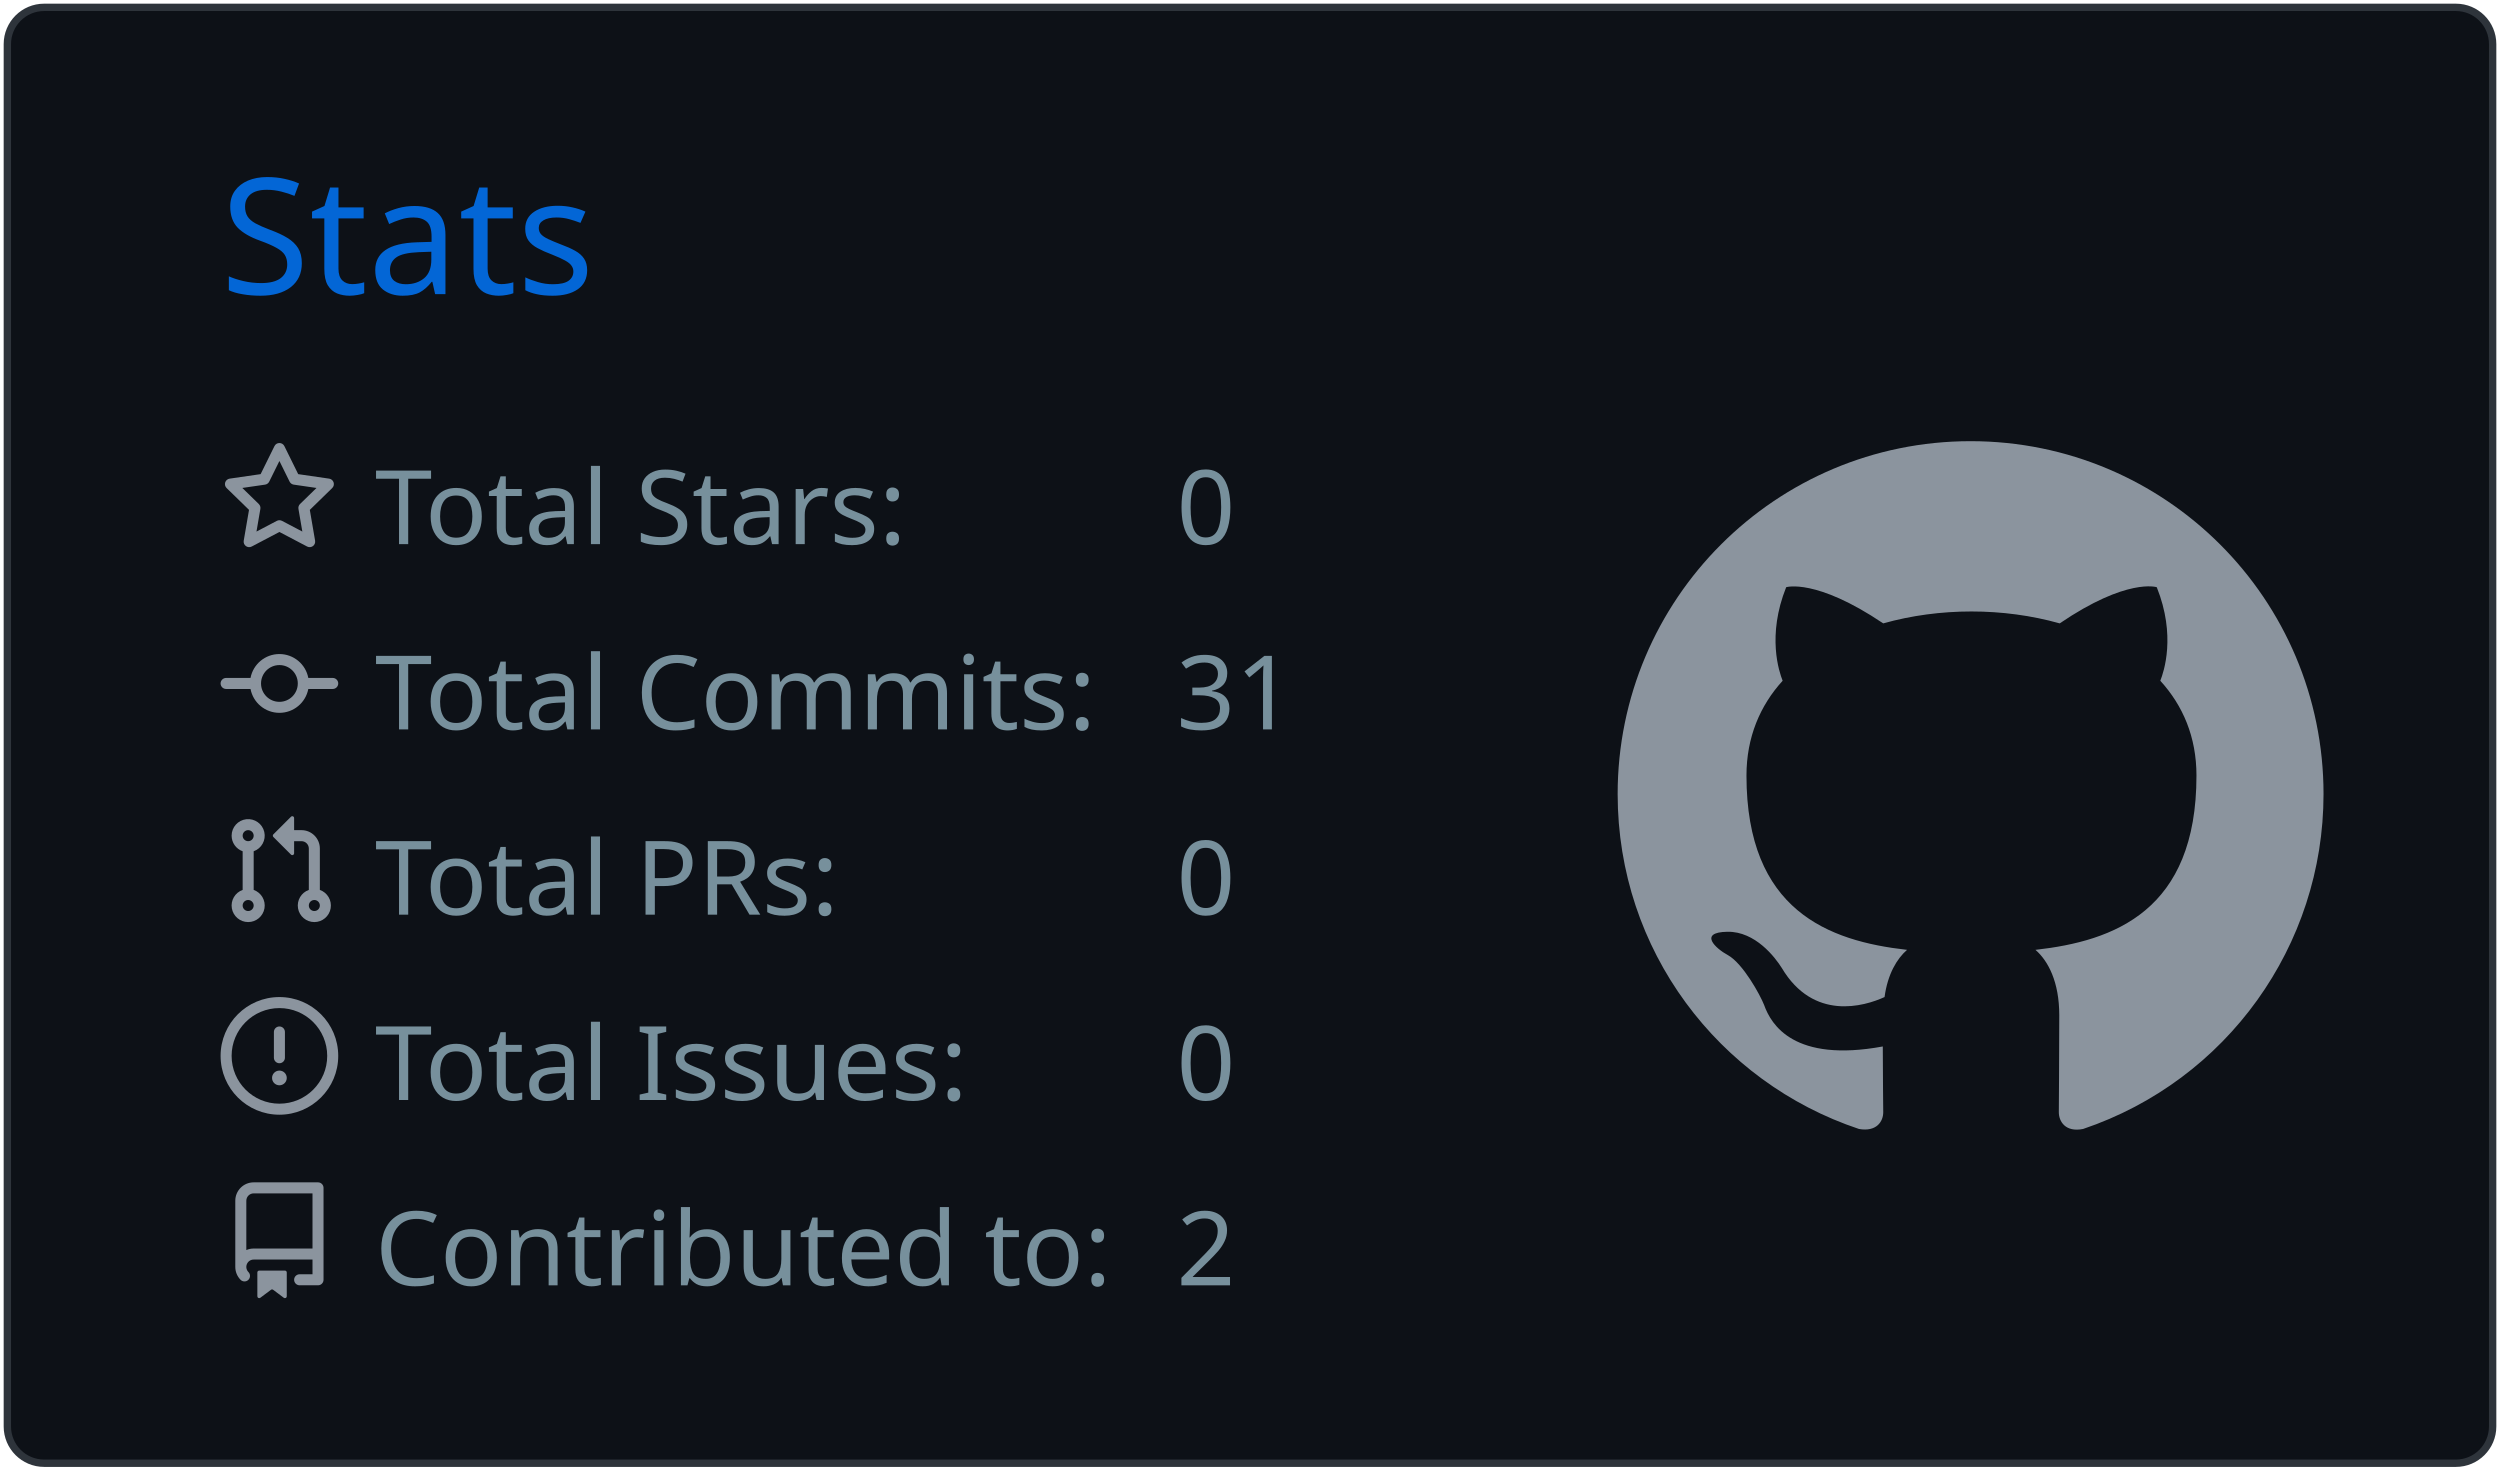
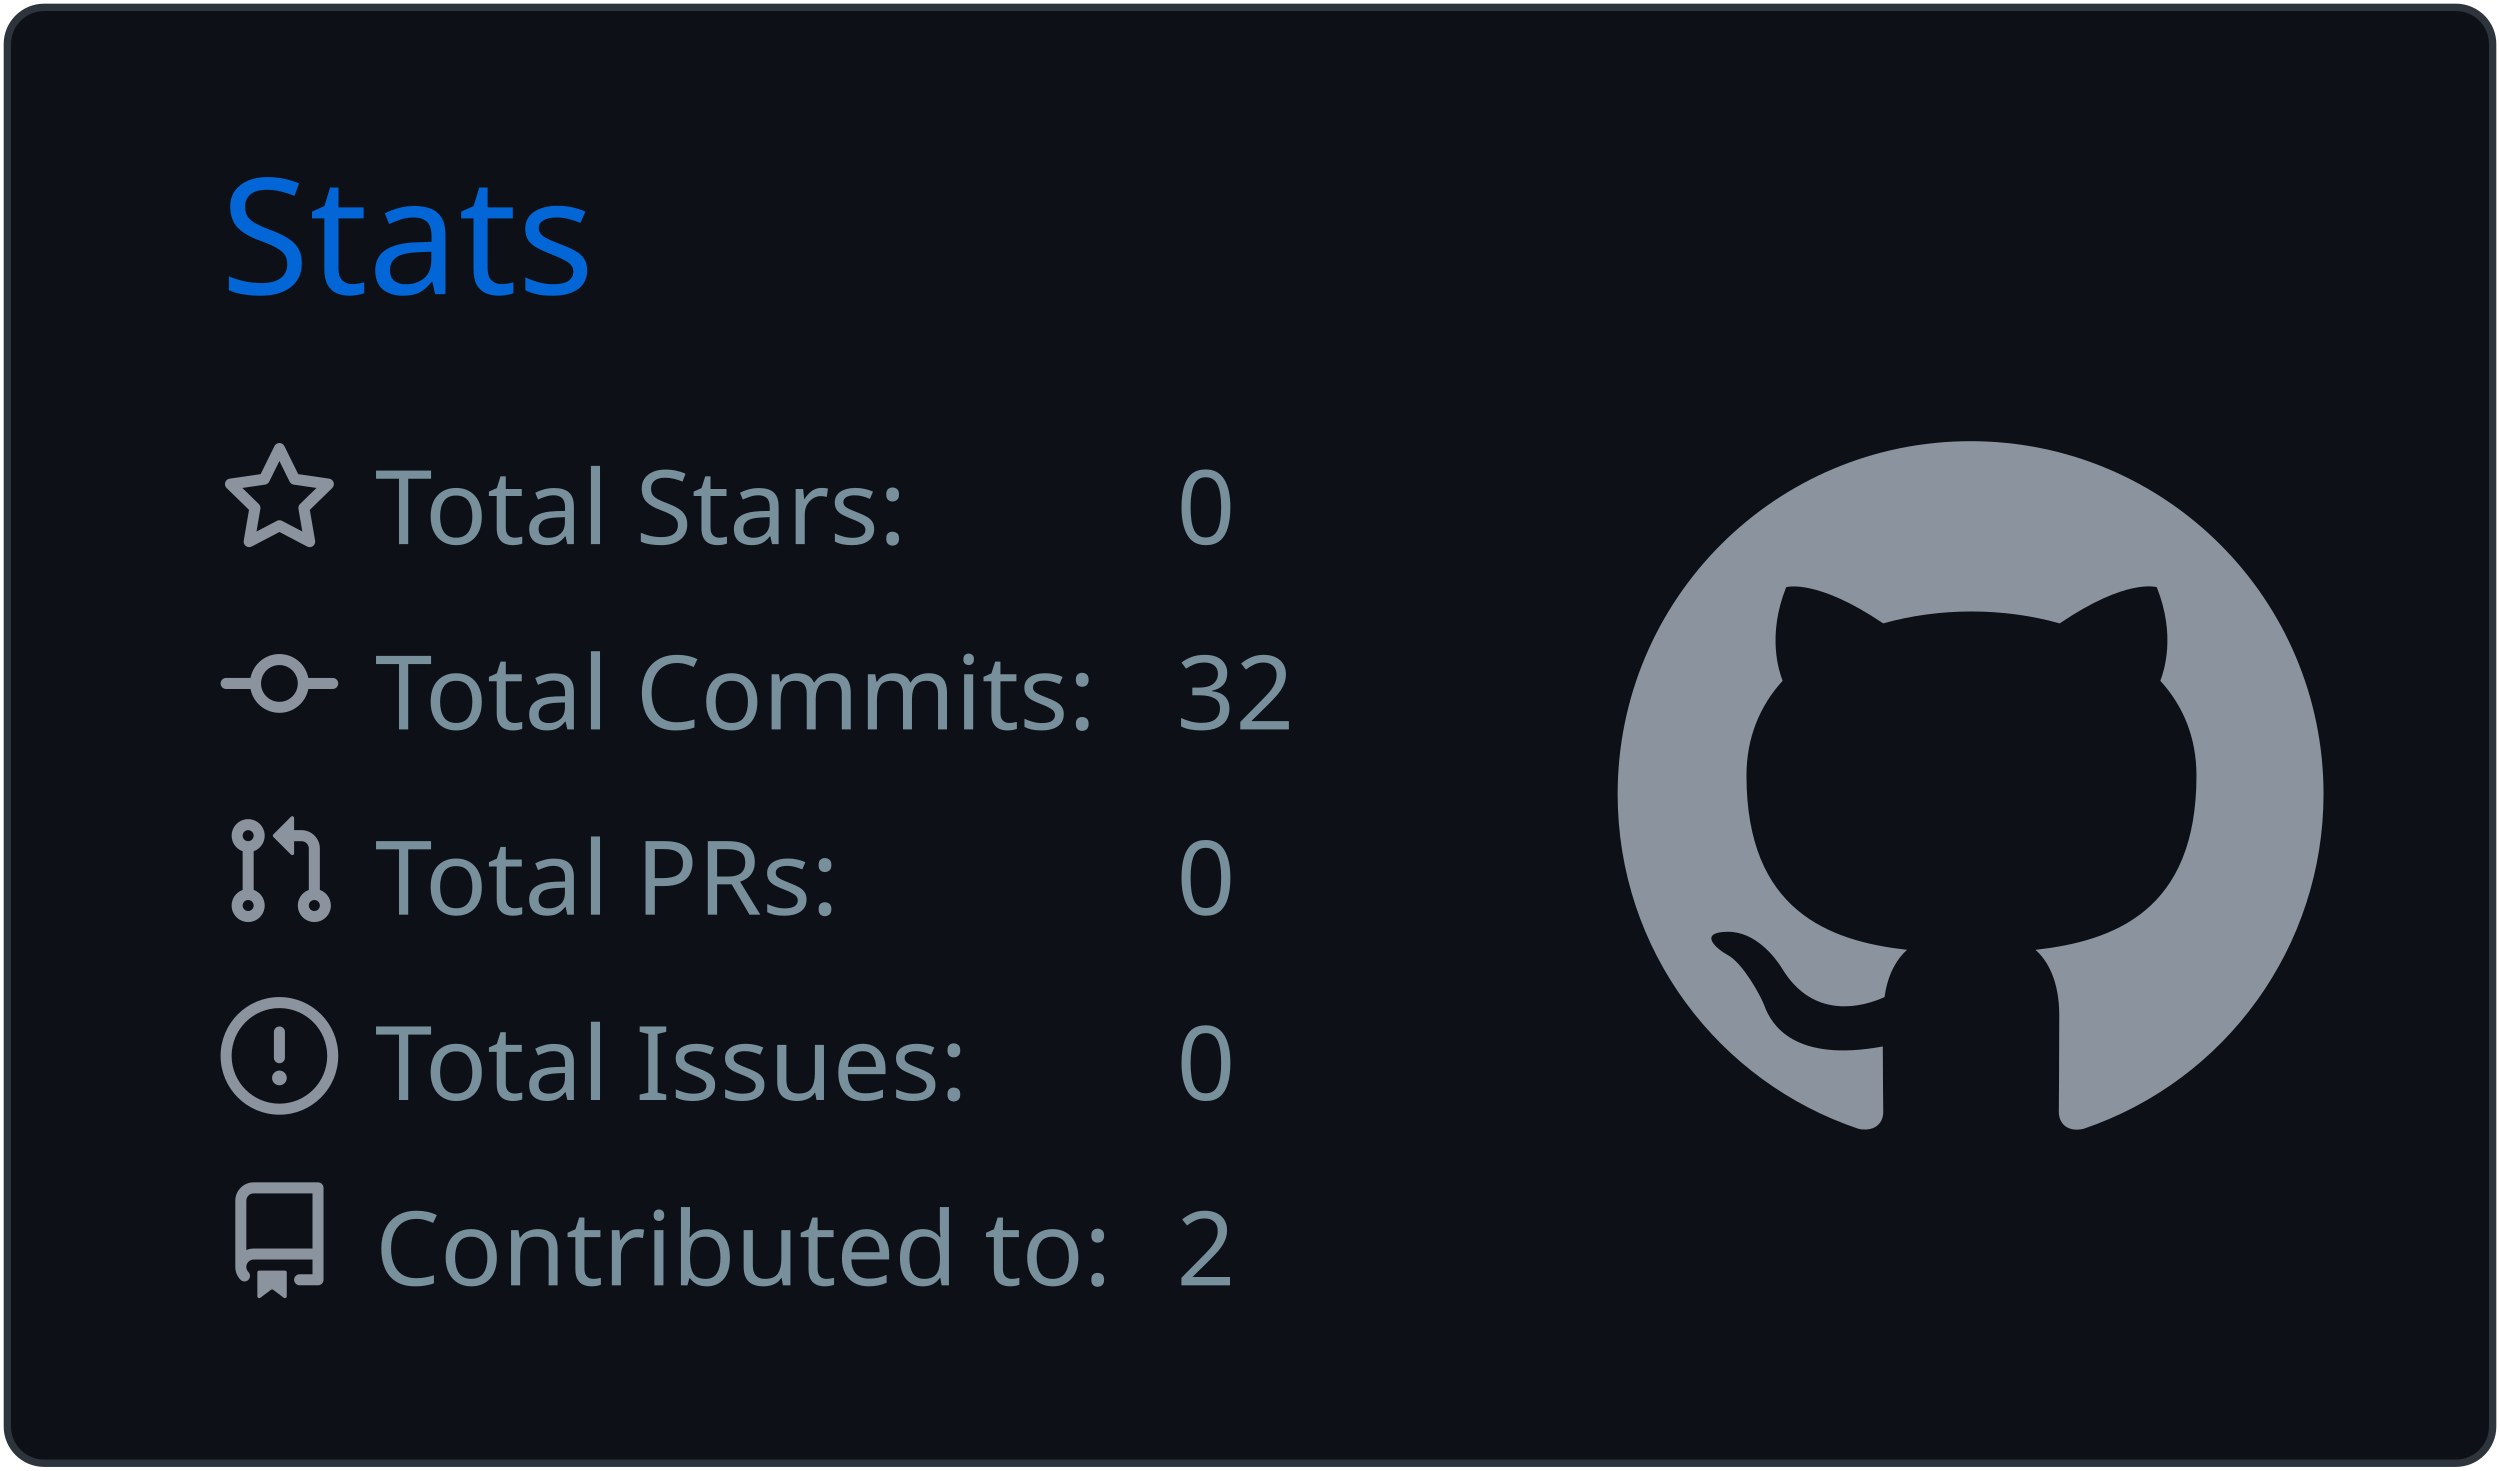
<svg xmlns="http://www.w3.org/2000/svg" width="340" height="200" viewBox="0 0 340 200">
  <style>* {
          font-family: 'Segoe UI', Ubuntu, "Helvetica Neue", Sans-Serif
        }</style>
  <g class="gpsc-root">
    <rect x="1" y="1" rx="5" ry="5" height="99%" width="99.412%" stroke="#2e343b" stroke-width="1" fill="#0d1117" stroke-opacity="1" />
    <text x="30" y="40" class="gpsc-item" style="--gpsc-i: 0; font-size: 22px; fill: #0366d6;">Stats</text>
    <g transform="translate(0,40)">
      <g transform="translate(30,20)">
        <g class="gpsc-item" style="--gpsc-i: 0;">
          <g transform="translate(0,0)" width="14" height="14" fill="#8b949e">
            <path fill-rule="evenodd" d="M8 .25a.75.75 0 01.673.418l1.882 3.815 4.21.612a.75.75 0 01.416 1.279l-3.046 2.97.719 4.192a.75.75 0 01-1.088.791L8 12.347l-3.766 1.98a.75.75 0 01-1.088-.79l.72-4.194L.818 6.374a.75.75 0 01.416-1.28l4.21-.611L7.327.668A.75.75 0 018 .25zm0 2.445L6.615 5.5a.75.75 0 01-.564.41l-3.097.45 2.24 2.184a.75.75 0 01.216.664l-.528 3.084 2.769-1.456a.75.75 0 01.698 0l2.77 1.456-.53-3.084a.75.75 0 01.216-.664l2.24-2.183-3.096-.45a.75.75 0 01-.564-.41L8 2.694v.001z" />
          </g>
        </g>
        <g class="gpsc-item" style="--gpsc-i: 1;">
          <g transform="translate(0,25.2)" width="14" height="14" fill="#8b949e">
            <path fill-rule="evenodd" d="M10.5 7.75a2.5 2.5 0 11-5 0 2.5 2.5 0 015 0zm1.43.75a4.002 4.002 0 01-7.86 0H.75a.75.75 0 110-1.5h3.32a4.001 4.001 0 017.86 0h3.32a.75.75 0 110 1.5h-3.32z" />
          </g>
        </g>
        <g class="gpsc-item" style="--gpsc-i: 2;">
          <g transform="translate(0,50.4)" width="14" height="14" fill="#8b949e">
            <path fill-rule="evenodd" d="M7.177 3.073L9.573.677A.25.25 0 0110 .854v4.792a.25.25 0 01-.427.177L7.177 3.427a.25.25 0 010-.354zM3.75 2.5a.75.75 0 100 1.5.75.75 0 000-1.5zm-2.25.75a2.25 2.25 0 113 2.122v5.256a2.251 2.251 0 11-1.5 0V5.372A2.25 2.25 0 011.5 3.25zM11 2.5h-1V4h1a1 1 0 011 1v5.628a2.251 2.251 0 101.5 0V5A2.5 2.5 0 0011 2.5zm1 10.25a.75.75 0 111.5 0 .75.75 0 01-1.5 0zM3.75 12a.75.75 0 100 1.5.75.75 0 000-1.5z" />
          </g>
        </g>
        <g class="gpsc-item" style="--gpsc-i: 3;">
          <g transform="translate(0,75.6)" width="14" height="14" fill="#8b949e">
            <path fill-rule="evenodd" d="M8 1.5a6.5 6.5 0 100 13 6.5 6.5 0 000-13zM0 8a8 8 0 1116 0A8 8 0 010 8zm9 3a1 1 0 11-2 0 1 1 0 012 0zm-.25-6.25a.75.75 0 00-1.5 0v3.5a.75.75 0 001.5 0v-3.5z" />
          </g>
        </g>
        <g class="gpsc-item" style="--gpsc-i: 4;">
          <g transform="translate(0,100.8)" width="14" height="14" fill="#8b949e">
            <path fill-rule="evenodd" d="M2 2.5A2.5 2.5 0 014.5 0h8.75a.75.75 0 01.75.75v12.5a.75.75 0 01-.75.75h-2.5a.75.75 0 110-1.5h1.75v-2h-8a1 1 0 00-.714 1.7.75.75 0 01-1.072 1.05A2.495 2.495 0 012 11.5v-9zm10.5-1V9h-8c-.356 0-.694.074-1 .208V2.5a1 1 0 011-1h8zM5 12.25v3.25a.25.25 0 00.4.2l1.45-1.087a.25.25 0 01.3 0L8.6 15.7a.25.25 0 00.4-.2v-3.25a.25.25 0 00-.25-.25h-3.5a.25.25 0 00-.25.25z" />
          </g>
        </g>
        <text x="21" y="14" class="gpsc-item" style="--gpsc-i: 0; fill: #77909c; font-size: 14px;">Total Stars:</text>
        <text x="21" y="39.2" class="gpsc-item" style="--gpsc-i: 1; fill: #77909c; font-size: 14px;">Total Commits:</text>
        <text x="21" y="64.4" class="gpsc-item" style="--gpsc-i: 2; fill: #77909c; font-size: 14px;">Total PRs:</text>
        <text x="21" y="89.6" class="gpsc-item" style="--gpsc-i: 3; fill: #77909c; font-size: 14px;">Total Issues:</text>
        <text x="21" y="114.8" class="gpsc-item" style="--gpsc-i: 4; fill: #77909c; font-size: 14px;">Contributed to:</text>
        <text x="130" y="14" class="gpsc-item" style="--gpsc-i: 0; fill: #77909c; font-size: 14px;">0</text>
-         <text x="130" y="39.2" class="gpsc-item" style="--gpsc-i: 1; fill: #77909c; font-size: 14px;">31</text>
+         <text x="130" y="39.2" class="gpsc-item" style="--gpsc-i: 1; fill: #77909c; font-size: 14px;">32</text>
        <text x="130" y="64.4" class="gpsc-item" style="--gpsc-i: 2; fill: #77909c; font-size: 14px;">0</text>
        <text x="130" y="89.6" class="gpsc-item" style="--gpsc-i: 3; fill: #77909c; font-size: 14px;">0</text>
        <text x="130" y="114.8" class="gpsc-item" style="--gpsc-i: 4; fill: #77909c; font-size: 14px;">2</text>
      </g>
      <g transform="translate(220,20)">
        <g transform="scale(6)" style="fill: #8b949e;">
          <path fill-rule="evenodd" d="M8 0C3.58 0 0 3.58 0 8c0 3.54 2.29 6.53 5.47 7.59.4.07.55-.17.55-.38 0-.19-.01-.82-.01-1.49-2.01.37-2.53-.49-2.69-.94-.09-.23-.48-.94-.82-1.13-.28-.15-.68-.52-.01-.53.63-.01 1.08.58 1.23.82.72 1.21 1.87.87 2.33.66.07-.52.28-.87.51-1.07-1.78-.2-3.64-.89-3.64-3.95 0-.87.31-1.59.82-2.15-.08-.2-.36-1.02.08-2.12 0 0 .67-.21 2.2.82.64-.18 1.32-.27 2-.27.68 0 1.36.09 2 .27 1.53-1.04 2.2-.82 2.2-.82.44 1.1.16 1.92.08 2.12.51.56.82 1.27.82 2.15 0 3.07-1.87 3.75-3.65 3.95.29.25.54.73.54 1.48 0 1.07-.01 1.93-.01 2.2 0 .21.15.46.55.38A8.013 8.013 0 0016 8c0-4.42-3.58-8-8-8z" />
        </g>
      </g>
    </g>
  </g>
</svg>
